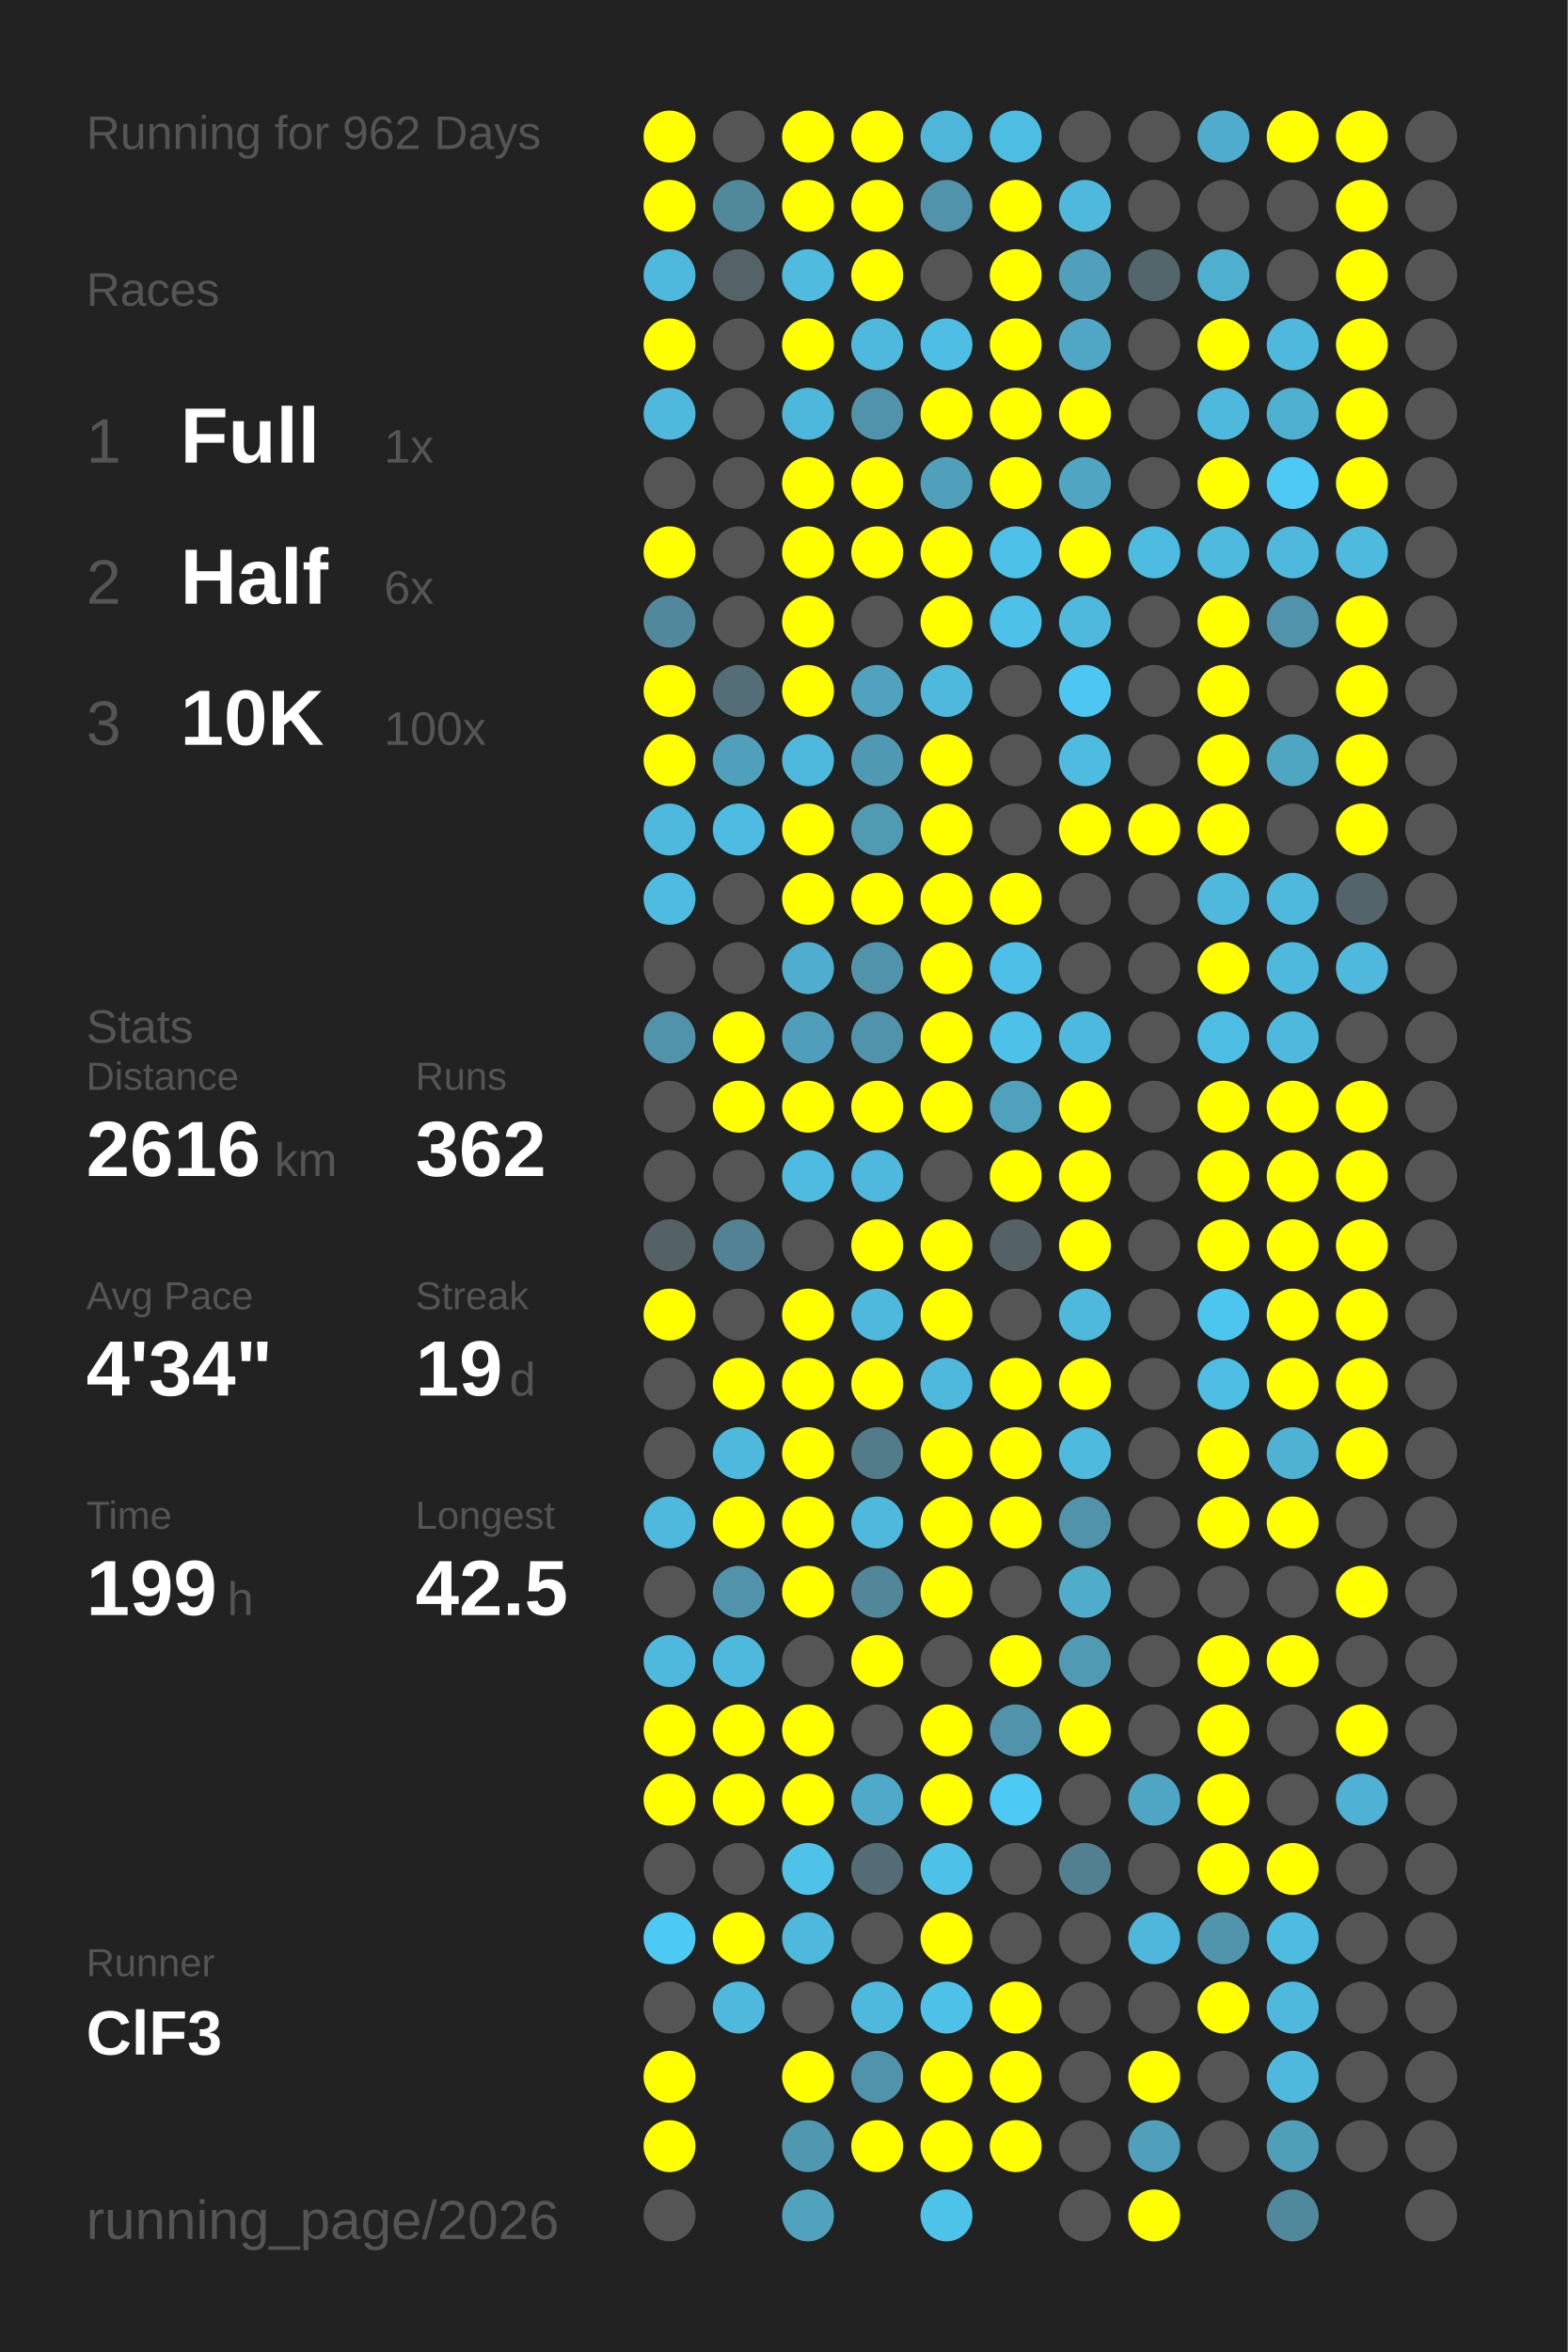
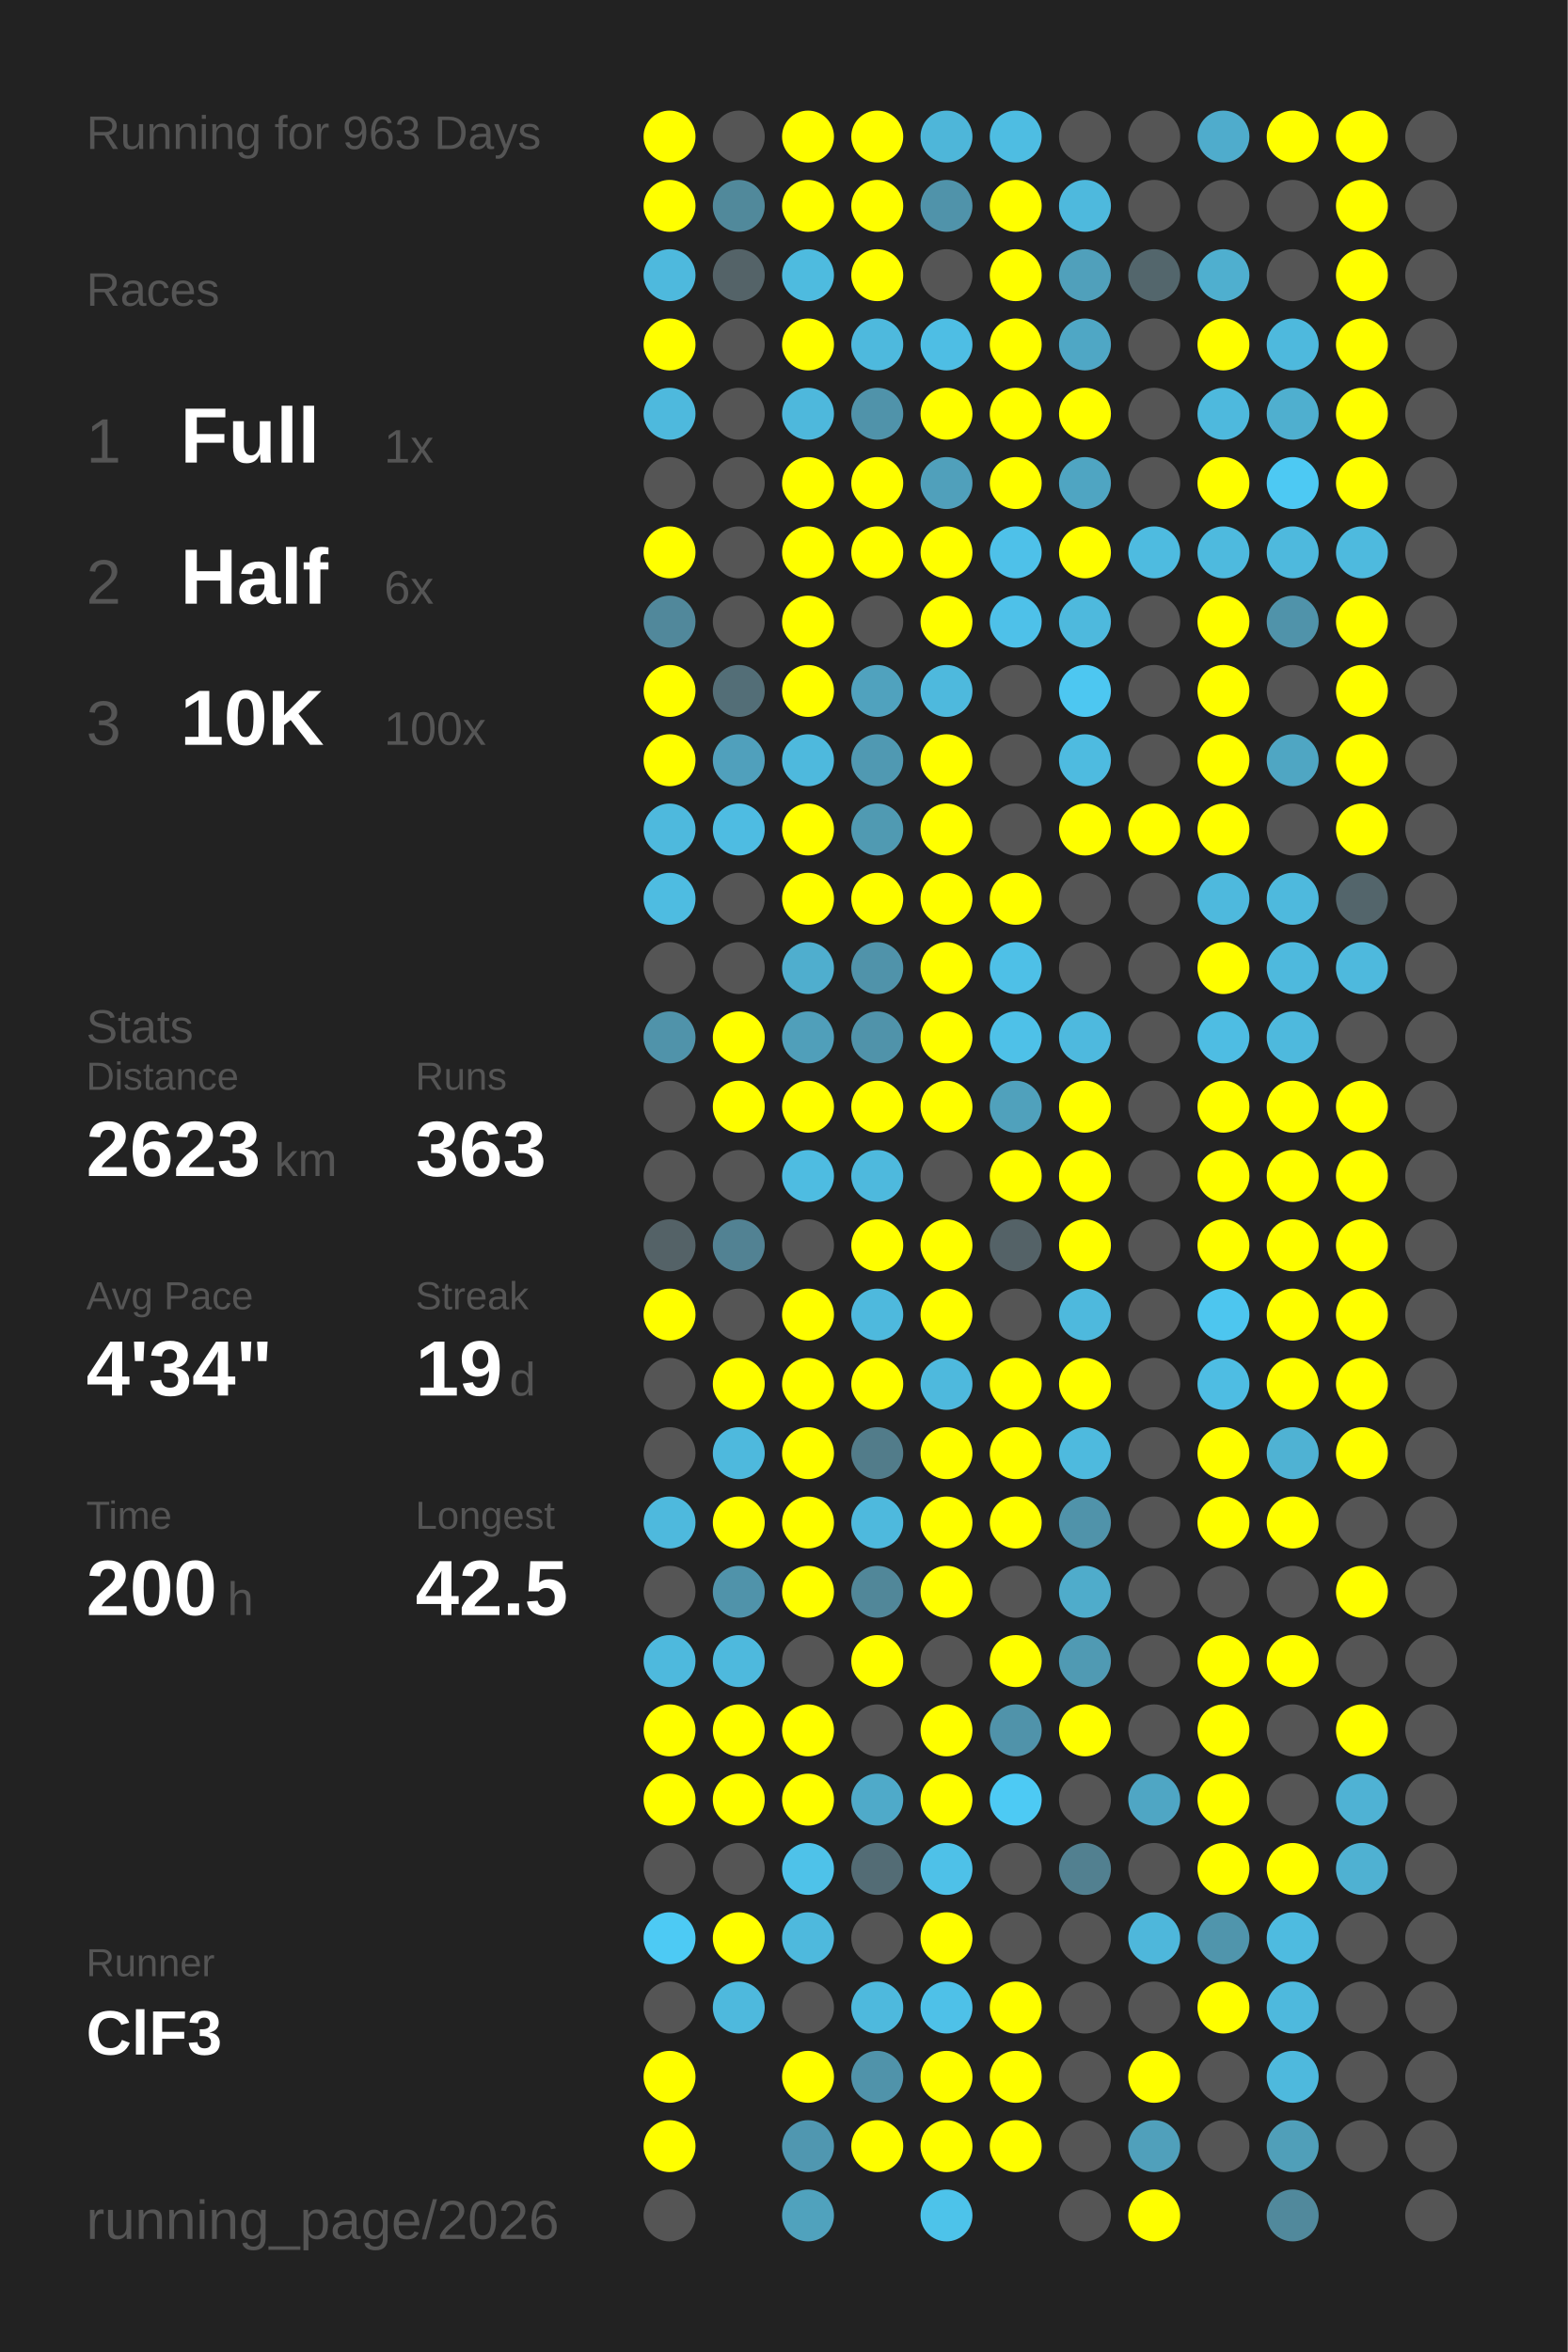
<svg xmlns="http://www.w3.org/2000/svg" baseProfile="full" height="300mm" version="1.1" viewBox="0,0,200,300" width="200mm">
  <defs />
  <rect fill="#222222" height="300" width="200" x="0" y="0" />
-   <text fill="#555555" style="font-size:6px; font-family:Arial;" x="11" y="19">Running for 962 Days</text>
+   <text fill="#555555" style="font-size:6px; font-family:Arial;" x="11" y="19">Running for 963 Days</text>
  <text fill="#555555" style="font-size:6px; font-family:Arial;" x="11" y="39">Races</text>
  <text fill="#555555" style="font-size:8px; font-family:Arial;" x="11" y="59">1</text>
  <text fill="#FFFFFF" style="font-size:10px; font-family:Arial; font-weight:bold;" x="23" y="59">Full</text>
  <text fill="#555555" style="font-size:6px; font-family:Arial;" x="49" y="59">1x</text>
  <text fill="#555555" style="font-size:8px; font-family:Arial;" x="11" y="77">2</text>
  <text fill="#FFFFFF" style="font-size:10px; font-family:Arial; font-weight:bold;" x="23" y="77">Half</text>
  <text fill="#555555" style="font-size:6px; font-family:Arial;" x="49" y="77">6x</text>
  <text fill="#555555" style="font-size:8px; font-family:Arial;" x="11" y="95">3</text>
  <text fill="#FFFFFF" style="font-size:10px; font-family:Arial; font-weight:bold;" x="23" y="95">10K</text>
  <text fill="#555555" style="font-size:6px; font-family:Arial;" x="49" y="95">100x</text>
  <text fill="#555555" style="font-size:6px; font-family:Arial;" x="11" y="133">Stats</text>
  <text fill="#555555" style="font-size:5px; font-family:Arial;" x="11" y="139">Distance</text>
-   <text fill="#FFFFFF" style="font-size:10px; font-family:Arial; font-weight:bold;" x="11" y="150">2616</text>
+   <text fill="#FFFFFF" style="font-size:10px; font-family:Arial; font-weight:bold;" x="11" y="150">2623</text>
  <text fill="#555555" style="font-size:6px; font-family:Arial;" x="35" y="150">km</text>
  <text fill="#555555" style="font-size:5px; font-family:Arial;" x="53" y="139">Runs</text>
-   <text fill="#FFFFFF" style="font-size:10px; font-family:Arial; font-weight:bold;" x="53" y="150">362</text>
+   <text fill="#FFFFFF" style="font-size:10px; font-family:Arial; font-weight:bold;" x="53" y="150">363</text>
  <text fill="#555555" style="font-size:5px; font-family:Arial;" x="11" y="167">Avg Pace</text>
  <text fill="#FFFFFF" style="font-size:10px; font-family:Arial; font-weight:bold;" x="11" y="178">4'34"</text>
  <text fill="#555555" style="font-size:5px; font-family:Arial;" x="53" y="167">Streak</text>
  <text fill="#FFFFFF" style="font-size:10px; font-family:Arial; font-weight:bold;" x="53" y="178">19</text>
  <text fill="#555555" style="font-size:6px; font-family:Arial;" x="65" y="178">d</text>
  <text fill="#555555" style="font-size:5px; font-family:Arial;" x="11" y="195">Time</text>
-   <text fill="#FFFFFF" style="font-size:10px; font-family:Arial; font-weight:bold;" x="11" y="206">199</text>
+   <text fill="#FFFFFF" style="font-size:10px; font-family:Arial; font-weight:bold;" x="11" y="206">200</text>
  <text fill="#555555" style="font-size:6px; font-family:Arial;" x="29" y="206">h</text>
  <text fill="#555555" style="font-size:5px; font-family:Arial;" x="53" y="195">Longest</text>
  <text fill="#FFFFFF" style="font-size:10px; font-family:Arial; font-weight:bold;" x="53" y="206">42.5</text>
  <text fill="#555555" style="font-size:5px; font-family:Arial;" x="11" y="252.065">Runner</text>
  <text fill="#FFFFFF" style="font-size:8px; font-family:Arial; font-weight:bold;" x="11" y="262.065">ClF3</text>
  <text fill="#555555" style="font-size:7px; font-family:Arial;" x="11" y="285.581">running_page/2026</text>
  <circle cx="85.417" cy="17.419" fill="#FFFF00" r="3.312" />
  <circle cx="85.417" cy="26.258" fill="#FFFF00" r="3.312" />
  <circle cx="85.417" cy="35.097" fill="#4eb9dd" r="3.312" />
  <circle cx="85.417" cy="43.935" fill="#FFFF00" r="3.312" />
  <circle cx="85.417" cy="52.774" fill="#4eb9dd" r="3.312" />
  <circle cx="85.417" cy="61.613" fill="#555555" r="3.312" />
  <circle cx="85.417" cy="70.452" fill="#FFFF00" r="3.312" />
  <circle cx="85.417" cy="79.29" fill="#51889b" r="3.312" />
  <circle cx="85.417" cy="88.129" fill="#FFFF00" r="3.312" />
  <circle cx="85.417" cy="96.968" fill="#FFFF00" r="3.312" />
  <circle cx="85.417" cy="105.806" fill="#4eb9dd" r="3.312" />
  <circle cx="85.417" cy="114.645" fill="#4ebce1" r="3.312" />
  <circle cx="85.417" cy="123.484" fill="#555555" r="3.312" />
  <circle cx="85.417" cy="132.323" fill="#5093aa" r="3.312" />
  <circle cx="85.417" cy="141.161" fill="#555555" r="3.312" />
  <circle cx="85.417" cy="150" fill="#555555" r="3.312" />
  <circle cx="85.417" cy="158.839" fill="#546267" r="3.312" />
  <circle cx="85.417" cy="167.677" fill="#FFFF00" r="3.312" />
  <circle cx="85.417" cy="176.516" fill="#555555" r="3.312" />
  <circle cx="85.417" cy="185.355" fill="#555555" r="3.312" />
  <circle cx="85.417" cy="194.194" fill="#4eb9dd" r="3.312" />
  <circle cx="85.417" cy="203.032" fill="#555555" r="3.312" />
  <circle cx="85.417" cy="211.871" fill="#4eb9dd" r="3.312" />
  <circle cx="85.417" cy="220.71" fill="#FFFF00" r="3.312" />
  <circle cx="85.417" cy="229.548" fill="#FFFF00" r="3.312" />
  <circle cx="85.417" cy="238.387" fill="#555555" r="3.312" />
  <circle cx="85.417" cy="247.226" fill="#4dcaf4" r="3.312" />
  <circle cx="85.417" cy="256.065" fill="#555555" r="3.312" />
  <circle cx="85.417" cy="264.903" fill="#FFFF00" r="3.312" />
  <circle cx="85.417" cy="273.742" fill="#FFFF00" r="3.312" />
  <circle cx="85.417" cy="282.581" fill="#555555" r="3.312" />
  <circle cx="94.25" cy="17.419" fill="#555555" r="3.312" />
  <circle cx="94.25" cy="26.258" fill="#51899b" r="3.312" />
  <circle cx="94.25" cy="35.097" fill="#546368" r="3.312" />
  <circle cx="94.25" cy="43.935" fill="#555555" r="3.312" />
  <circle cx="94.25" cy="52.774" fill="#555555" r="3.312" />
  <circle cx="94.25" cy="61.613" fill="#555555" r="3.312" />
  <circle cx="94.25" cy="70.452" fill="#555555" r="3.312" />
  <circle cx="94.25" cy="79.29" fill="#555555" r="3.312" />
  <circle cx="94.25" cy="88.129" fill="#536e77" r="3.312" />
  <circle cx="94.25" cy="96.968" fill="#50a0bc" r="3.312" />
  <circle cx="94.25" cy="105.806" fill="#4ebce2" r="3.312" />
  <circle cx="94.25" cy="114.645" fill="#555555" r="3.312" />
  <circle cx="94.25" cy="123.484" fill="#555555" r="3.312" />
  <circle cx="94.25" cy="132.323" fill="#FFFF00" r="3.312" />
  <circle cx="94.25" cy="141.161" fill="#FFFF00" r="3.312" />
  <circle cx="94.25" cy="150" fill="#555555" r="3.312" />
  <circle cx="94.25" cy="158.839" fill="#528293" r="3.312" />
  <circle cx="94.25" cy="167.677" fill="#555555" r="3.312" />
  <circle cx="94.25" cy="176.516" fill="#FFFF00" r="3.312" />
  <circle cx="94.25" cy="185.355" fill="#4eb9dd" r="3.312" />
  <circle cx="94.25" cy="194.194" fill="#FFFF00" r="3.312" />
  <circle cx="94.25" cy="203.032" fill="#5093aa" r="3.312" />
  <circle cx="94.25" cy="211.871" fill="#4eb9dd" r="3.312" />
  <circle cx="94.25" cy="220.71" fill="#FFFF00" r="3.312" />
  <circle cx="94.25" cy="229.548" fill="#FFFF00" r="3.312" />
  <circle cx="94.25" cy="238.387" fill="#555555" r="3.312" />
  <circle cx="94.25" cy="247.226" fill="#FFFF00" r="3.312" />
  <circle cx="94.25" cy="256.065" fill="#4eb9dd" r="3.312" />
  <circle cx="103.083" cy="17.419" fill="#FFFF00" r="3.312" />
  <circle cx="103.083" cy="26.258" fill="#FFFF00" r="3.312" />
  <circle cx="103.083" cy="35.097" fill="#4ebbdf" r="3.312" />
  <circle cx="103.083" cy="43.935" fill="#FFFF00" r="3.312" />
  <circle cx="103.083" cy="52.774" fill="#4eb8dc" r="3.312" />
  <circle cx="103.083" cy="61.613" fill="#FFFF00" r="3.312" />
  <circle cx="103.083" cy="70.452" fill="#FFFF00" r="3.312" />
  <circle cx="103.083" cy="79.29" fill="#FFFF00" r="3.312" />
  <circle cx="103.083" cy="88.129" fill="#FFFF00" r="3.312" />
  <circle cx="103.083" cy="96.968" fill="#4eb9dd" r="3.312" />
  <circle cx="103.083" cy="105.806" fill="#FFFF00" r="3.312" />
  <circle cx="103.083" cy="114.645" fill="#FFFF00" r="3.312" />
  <circle cx="103.083" cy="123.484" fill="#4faece" r="3.312" />
  <circle cx="103.083" cy="132.323" fill="#509fba" r="3.312" />
  <circle cx="103.083" cy="141.161" fill="#FFFF00" r="3.312" />
  <circle cx="103.083" cy="150" fill="#4ebce1" r="3.312" />
  <circle cx="103.083" cy="158.839" fill="#555555" r="3.312" />
  <circle cx="103.083" cy="167.677" fill="#FFFF00" r="3.312" />
  <circle cx="103.083" cy="176.516" fill="#FFFF00" r="3.312" />
  <circle cx="103.083" cy="185.355" fill="#FFFF00" r="3.312" />
  <circle cx="103.083" cy="194.194" fill="#FFFF00" r="3.312" />
  <circle cx="103.083" cy="203.032" fill="#FFFF00" r="3.312" />
  <circle cx="103.083" cy="211.871" fill="#555555" r="3.312" />
  <circle cx="103.083" cy="220.71" fill="#FFFF00" r="3.312" />
  <circle cx="103.083" cy="229.548" fill="#FFFF00" r="3.312" />
  <circle cx="103.083" cy="238.387" fill="#4ec2e9" r="3.312" />
  <circle cx="103.083" cy="247.226" fill="#4eb9dd" r="3.312" />
  <circle cx="103.083" cy="256.065" fill="#555555" r="3.312" />
  <circle cx="103.083" cy="264.903" fill="#FFFF00" r="3.312" />
  <circle cx="103.083" cy="273.742" fill="#5097b0" r="3.312" />
  <circle cx="103.083" cy="282.581" fill="#50a2bd" r="3.312" />
  <circle cx="111.917" cy="17.419" fill="#FFFF00" r="3.312" />
  <circle cx="111.917" cy="26.258" fill="#FFFF00" r="3.312" />
  <circle cx="111.917" cy="35.097" fill="#FFFF00" r="3.312" />
  <circle cx="111.917" cy="43.935" fill="#4eb9dd" r="3.312" />
  <circle cx="111.917" cy="52.774" fill="#5093aa" r="3.312" />
  <circle cx="111.917" cy="61.613" fill="#FFFF00" r="3.312" />
  <circle cx="111.917" cy="70.452" fill="#FFFF00" r="3.312" />
  <circle cx="111.917" cy="79.29" fill="#555555" r="3.312" />
  <circle cx="111.917" cy="88.129" fill="#50a2be" r="3.312" />
  <circle cx="111.917" cy="96.968" fill="#5099b2" r="3.312" />
  <circle cx="111.917" cy="105.806" fill="#509ab2" r="3.312" />
  <circle cx="111.917" cy="114.645" fill="#FFFF00" r="3.312" />
  <circle cx="111.917" cy="123.484" fill="#5093aa" r="3.312" />
  <circle cx="111.917" cy="132.323" fill="#5093aa" r="3.312" />
  <circle cx="111.917" cy="141.161" fill="#FFFF00" r="3.312" />
  <circle cx="111.917" cy="150" fill="#4eb9dd" r="3.312" />
  <circle cx="111.917" cy="158.839" fill="#FFFF00" r="3.312" />
  <circle cx="111.917" cy="167.677" fill="#4eb9dd" r="3.312" />
  <circle cx="111.917" cy="176.516" fill="#FFFF00" r="3.312" />
  <circle cx="111.917" cy="185.355" fill="#527c8a" r="3.312" />
  <circle cx="111.917" cy="194.194" fill="#4eb9dd" r="3.312" />
  <circle cx="111.917" cy="203.032" fill="#518799" r="3.312" />
  <circle cx="111.917" cy="211.871" fill="#FFFF00" r="3.312" />
  <circle cx="111.917" cy="220.71" fill="#555555" r="3.312" />
  <circle cx="111.917" cy="229.548" fill="#4faac9" r="3.312" />
  <circle cx="111.917" cy="238.387" fill="#536c75" r="3.312" />
  <circle cx="111.917" cy="247.226" fill="#555555" r="3.312" />
  <circle cx="111.917" cy="256.065" fill="#4eb9dd" r="3.312" />
  <circle cx="111.917" cy="264.903" fill="#5093aa" r="3.312" />
  <circle cx="111.917" cy="273.742" fill="#FFFF00" r="3.312" />
  <circle cx="120.75" cy="17.419" fill="#4eb6d9" r="3.312" />
  <circle cx="120.75" cy="26.258" fill="#5093aa" r="3.312" />
  <circle cx="120.75" cy="35.097" fill="#555555" r="3.312" />
  <circle cx="120.75" cy="43.935" fill="#4ebee4" r="3.312" />
  <circle cx="120.75" cy="52.774" fill="#FFFF00" r="3.312" />
  <circle cx="120.75" cy="61.613" fill="#50a0bb" r="3.312" />
  <circle cx="120.75" cy="70.452" fill="#FFFF00" r="3.312" />
  <circle cx="120.75" cy="79.29" fill="#FFFF00" r="3.312" />
  <circle cx="120.75" cy="88.129" fill="#4eb9dd" r="3.312" />
  <circle cx="120.75" cy="96.968" fill="#FFFF00" r="3.312" />
  <circle cx="120.75" cy="105.806" fill="#FFFF00" r="3.312" />
  <circle cx="120.75" cy="114.645" fill="#FFFF00" r="3.312" />
  <circle cx="120.75" cy="123.484" fill="#FFFF00" r="3.312" />
  <circle cx="120.75" cy="132.323" fill="#FFFF00" r="3.312" />
  <circle cx="120.75" cy="141.161" fill="#FFFF00" r="3.312" />
  <circle cx="120.75" cy="150" fill="#555555" r="3.312" />
  <circle cx="120.75" cy="158.839" fill="#FFFF00" r="3.312" />
  <circle cx="120.75" cy="167.677" fill="#FFFF00" r="3.312" />
  <circle cx="120.75" cy="176.516" fill="#4eb9dd" r="3.312" />
  <circle cx="120.75" cy="185.355" fill="#FFFF00" r="3.312" />
  <circle cx="120.75" cy="194.194" fill="#FFFF00" r="3.312" />
  <circle cx="120.75" cy="203.032" fill="#FFFF00" r="3.312" />
  <circle cx="120.75" cy="211.871" fill="#555555" r="3.312" />
  <circle cx="120.75" cy="220.71" fill="#FFFF00" r="3.312" />
  <circle cx="120.75" cy="229.548" fill="#FFFF00" r="3.312" />
  <circle cx="120.75" cy="238.387" fill="#4ec1e8" r="3.312" />
  <circle cx="120.75" cy="247.226" fill="#FFFF00" r="3.312" />
  <circle cx="120.75" cy="256.065" fill="#4ec1e8" r="3.312" />
  <circle cx="120.75" cy="264.903" fill="#FFFF00" r="3.312" />
  <circle cx="120.75" cy="273.742" fill="#FFFF00" r="3.312" />
  <circle cx="120.75" cy="282.581" fill="#4dc3ea" r="3.312" />
  <circle cx="129.583" cy="17.419" fill="#4ebde2" r="3.312" />
  <circle cx="129.583" cy="26.258" fill="#FFFF00" r="3.312" />
  <circle cx="129.583" cy="35.097" fill="#FFFF00" r="3.312" />
  <circle cx="129.583" cy="43.935" fill="#FFFF00" r="3.312" />
  <circle cx="129.583" cy="52.774" fill="#FFFF00" r="3.312" />
  <circle cx="129.583" cy="61.613" fill="#FFFF00" r="3.312" />
  <circle cx="129.583" cy="70.452" fill="#4ec1e9" r="3.312" />
  <circle cx="129.583" cy="79.29" fill="#4ec1e9" r="3.312" />
  <circle cx="129.583" cy="88.129" fill="#555555" r="3.312" />
  <circle cx="129.583" cy="96.968" fill="#555555" r="3.312" />
  <circle cx="129.583" cy="105.806" fill="#555555" r="3.312" />
  <circle cx="129.583" cy="114.645" fill="#FFFF00" r="3.312" />
  <circle cx="129.583" cy="123.484" fill="#4ec0e7" r="3.312" />
  <circle cx="129.583" cy="132.323" fill="#4ec1e8" r="3.312" />
  <circle cx="129.583" cy="141.161" fill="#50a1bc" r="3.312" />
  <circle cx="129.583" cy="150" fill="#FFFF00" r="3.312" />
  <circle cx="129.583" cy="158.839" fill="#546267" r="3.312" />
  <circle cx="129.583" cy="167.677" fill="#555555" r="3.312" />
  <circle cx="129.583" cy="176.516" fill="#FFFF00" r="3.312" />
  <circle cx="129.583" cy="185.355" fill="#FFFF00" r="3.312" />
  <circle cx="129.583" cy="194.194" fill="#FFFF00" r="3.312" />
  <circle cx="129.583" cy="203.032" fill="#555555" r="3.312" />
  <circle cx="129.583" cy="211.871" fill="#FFFF00" r="3.312" />
  <circle cx="129.583" cy="220.71" fill="#5093aa" r="3.312" />
  <circle cx="129.583" cy="229.548" fill="#4dcaf4" r="3.312" />
  <circle cx="129.583" cy="238.387" fill="#555555" r="3.312" />
  <circle cx="129.583" cy="247.226" fill="#555555" r="3.312" />
  <circle cx="129.583" cy="256.065" fill="#FFFF00" r="3.312" />
  <circle cx="129.583" cy="264.903" fill="#FFFF00" r="3.312" />
  <circle cx="129.583" cy="273.742" fill="#FFFF00" r="3.312" />
  <circle cx="138.417" cy="17.419" fill="#555555" r="3.312" />
  <circle cx="138.417" cy="26.258" fill="#4eb9dd" r="3.312" />
  <circle cx="138.417" cy="35.097" fill="#50a0bb" r="3.312" />
  <circle cx="138.417" cy="43.935" fill="#4fa7c5" r="3.312" />
  <circle cx="138.417" cy="52.774" fill="#FFFF00" r="3.312" />
  <circle cx="138.417" cy="61.613" fill="#4fa5c2" r="3.312" />
  <circle cx="138.417" cy="70.452" fill="#FFFF00" r="3.312" />
  <circle cx="138.417" cy="79.29" fill="#4eb9dd" r="3.312" />
  <circle cx="138.417" cy="88.129" fill="#4dc7f1" r="3.312" />
  <circle cx="138.417" cy="96.968" fill="#4ebbe0" r="3.312" />
  <circle cx="138.417" cy="105.806" fill="#FFFF00" r="3.312" />
  <circle cx="138.417" cy="114.645" fill="#555555" r="3.312" />
  <circle cx="138.417" cy="123.484" fill="#555555" r="3.312" />
  <circle cx="138.417" cy="132.323" fill="#4eb9de" r="3.312" />
  <circle cx="138.417" cy="141.161" fill="#FFFF00" r="3.312" />
  <circle cx="138.417" cy="150" fill="#FFFF00" r="3.312" />
  <circle cx="138.417" cy="158.839" fill="#FFFF00" r="3.312" />
  <circle cx="138.417" cy="167.677" fill="#4eb9dd" r="3.312" />
  <circle cx="138.417" cy="176.516" fill="#FFFF00" r="3.312" />
  <circle cx="138.417" cy="185.355" fill="#4ebade" r="3.312" />
  <circle cx="138.417" cy="194.194" fill="#5093aa" r="3.312" />
  <circle cx="138.417" cy="203.032" fill="#4faccb" r="3.312" />
  <circle cx="138.417" cy="211.871" fill="#509ab3" r="3.312" />
  <circle cx="138.417" cy="220.71" fill="#FFFF00" r="3.312" />
  <circle cx="138.417" cy="229.548" fill="#555555" r="3.312" />
  <circle cx="138.417" cy="238.387" fill="#528090" r="3.312" />
  <circle cx="138.417" cy="247.226" fill="#555555" r="3.312" />
  <circle cx="138.417" cy="256.065" fill="#555555" r="3.312" />
  <circle cx="138.417" cy="264.903" fill="#555555" r="3.312" />
  <circle cx="138.417" cy="273.742" fill="#555555" r="3.312" />
  <circle cx="138.417" cy="282.581" fill="#555555" r="3.312" />
  <circle cx="147.25" cy="17.419" fill="#555555" r="3.312" />
  <circle cx="147.25" cy="26.258" fill="#555555" r="3.312" />
  <circle cx="147.25" cy="35.097" fill="#53666c" r="3.312" />
  <circle cx="147.25" cy="43.935" fill="#555555" r="3.312" />
  <circle cx="147.25" cy="52.774" fill="#555555" r="3.312" />
  <circle cx="147.25" cy="61.613" fill="#555555" r="3.312" />
  <circle cx="147.25" cy="70.452" fill="#4ebbe0" r="3.312" />
  <circle cx="147.25" cy="79.29" fill="#555555" r="3.312" />
  <circle cx="147.25" cy="88.129" fill="#555555" r="3.312" />
  <circle cx="147.25" cy="96.968" fill="#555555" r="3.312" />
  <circle cx="147.25" cy="105.806" fill="#FFFF00" r="3.312" />
  <circle cx="147.25" cy="114.645" fill="#555555" r="3.312" />
  <circle cx="147.25" cy="123.484" fill="#555555" r="3.312" />
  <circle cx="147.25" cy="132.323" fill="#555555" r="3.312" />
  <circle cx="147.25" cy="141.161" fill="#555555" r="3.312" />
  <circle cx="147.25" cy="150" fill="#555555" r="3.312" />
  <circle cx="147.25" cy="158.839" fill="#555555" r="3.312" />
  <circle cx="147.25" cy="167.677" fill="#555555" r="3.312" />
  <circle cx="147.25" cy="176.516" fill="#555555" r="3.312" />
  <circle cx="147.25" cy="185.355" fill="#555555" r="3.312" />
  <circle cx="147.25" cy="194.194" fill="#555555" r="3.312" />
  <circle cx="147.25" cy="203.032" fill="#555555" r="3.312" />
  <circle cx="147.25" cy="211.871" fill="#555555" r="3.312" />
  <circle cx="147.25" cy="220.71" fill="#555555" r="3.312" />
  <circle cx="147.25" cy="229.548" fill="#4fa6c4" r="3.312" />
  <circle cx="147.25" cy="238.387" fill="#555555" r="3.312" />
  <circle cx="147.25" cy="247.226" fill="#4eb7db" r="3.312" />
  <circle cx="147.25" cy="256.065" fill="#555555" r="3.312" />
  <circle cx="147.25" cy="264.903" fill="#FFFF00" r="3.312" />
  <circle cx="147.25" cy="273.742" fill="#50a0bb" r="3.312" />
  <circle cx="147.25" cy="282.581" fill="#FFFF00" r="3.312" />
  <circle cx="156.083" cy="17.419" fill="#4faccc" r="3.312" />
  <circle cx="156.083" cy="26.258" fill="#555555" r="3.312" />
  <circle cx="156.083" cy="35.097" fill="#4fafcf" r="3.312" />
  <circle cx="156.083" cy="43.935" fill="#FFFF00" r="3.312" />
  <circle cx="156.083" cy="52.774" fill="#4eb9dd" r="3.312" />
  <circle cx="156.083" cy="61.613" fill="#FFFF00" r="3.312" />
  <circle cx="156.083" cy="70.452" fill="#4ebade" r="3.312" />
  <circle cx="156.083" cy="79.29" fill="#FFFF00" r="3.312" />
  <circle cx="156.083" cy="88.129" fill="#FFFF00" r="3.312" />
  <circle cx="156.083" cy="96.968" fill="#FFFF00" r="3.312" />
  <circle cx="156.083" cy="105.806" fill="#FFFF00" r="3.312" />
  <circle cx="156.083" cy="114.645" fill="#4eb9dd" r="3.312" />
  <circle cx="156.083" cy="123.484" fill="#FFFF00" r="3.312" />
  <circle cx="156.083" cy="132.323" fill="#4ebde3" r="3.312" />
  <circle cx="156.083" cy="141.161" fill="#FFFF00" r="3.312" />
  <circle cx="156.083" cy="150" fill="#FFFF00" r="3.312" />
  <circle cx="156.083" cy="158.839" fill="#FFFF00" r="3.312" />
  <circle cx="156.083" cy="167.677" fill="#4dc6ef" r="3.312" />
  <circle cx="156.083" cy="176.516" fill="#4ebde3" r="3.312" />
  <circle cx="156.083" cy="185.355" fill="#FFFF00" r="3.312" />
  <circle cx="156.083" cy="194.194" fill="#FFFF00" r="3.312" />
  <circle cx="156.083" cy="203.032" fill="#555555" r="3.312" />
  <circle cx="156.083" cy="211.871" fill="#FFFF00" r="3.312" />
  <circle cx="156.083" cy="220.71" fill="#FFFF00" r="3.312" />
  <circle cx="156.083" cy="229.548" fill="#FFFF00" r="3.312" />
  <circle cx="156.083" cy="238.387" fill="#FFFF00" r="3.312" />
  <circle cx="156.083" cy="247.226" fill="#5095ac" r="3.312" />
  <circle cx="156.083" cy="256.065" fill="#FFFF00" r="3.312" />
  <circle cx="156.083" cy="264.903" fill="#555555" r="3.312" />
  <circle cx="156.083" cy="273.742" fill="#555555" r="3.312" />
  <circle cx="164.917" cy="17.419" fill="#FFFF00" r="3.312" />
  <circle cx="164.917" cy="26.258" fill="#555555" r="3.312" />
  <circle cx="164.917" cy="35.097" fill="#555555" r="3.312" />
  <circle cx="164.917" cy="43.935" fill="#4eb9dd" r="3.312" />
  <circle cx="164.917" cy="52.774" fill="#4fafcf" r="3.312" />
  <circle cx="164.917" cy="61.613" fill="#4dc9f3" r="3.312" />
  <circle cx="164.917" cy="70.452" fill="#4eb9dd" r="3.312" />
  <circle cx="164.917" cy="79.29" fill="#5093aa" r="3.312" />
  <circle cx="164.917" cy="88.129" fill="#555555" r="3.312" />
  <circle cx="164.917" cy="96.968" fill="#4fa6c3" r="3.312" />
  <circle cx="164.917" cy="105.806" fill="#555555" r="3.312" />
  <circle cx="164.917" cy="114.645" fill="#4eb9dd" r="3.312" />
  <circle cx="164.917" cy="123.484" fill="#4eb9dd" r="3.312" />
  <circle cx="164.917" cy="132.323" fill="#4eb9dd" r="3.312" />
  <circle cx="164.917" cy="141.161" fill="#FFFF00" r="3.312" />
  <circle cx="164.917" cy="150" fill="#FFFF00" r="3.312" />
  <circle cx="164.917" cy="158.839" fill="#FFFF00" r="3.312" />
  <circle cx="164.917" cy="167.677" fill="#FFFF00" r="3.312" />
  <circle cx="164.917" cy="176.516" fill="#FFFF00" r="3.312" />
  <circle cx="164.917" cy="185.355" fill="#4fb2d3" r="3.312" />
  <circle cx="164.917" cy="194.194" fill="#FFFF00" r="3.312" />
  <circle cx="164.917" cy="203.032" fill="#555555" r="3.312" />
  <circle cx="164.917" cy="211.871" fill="#FFFF00" r="3.312" />
  <circle cx="164.917" cy="220.71" fill="#555555" r="3.312" />
  <circle cx="164.917" cy="229.548" fill="#555555" r="3.312" />
  <circle cx="164.917" cy="238.387" fill="#FFFF00" r="3.312" />
  <circle cx="164.917" cy="247.226" fill="#4ebbe0" r="3.312" />
  <circle cx="164.917" cy="256.065" fill="#4eb9dd" r="3.312" />
  <circle cx="164.917" cy="264.903" fill="#4eb9dd" r="3.312" />
  <circle cx="164.917" cy="273.742" fill="#509fb9" r="3.312" />
  <circle cx="164.917" cy="282.581" fill="#51899c" r="3.312" />
  <circle cx="173.75" cy="17.419" fill="#FFFF00" r="3.312" />
  <circle cx="173.75" cy="26.258" fill="#FFFF00" r="3.312" />
  <circle cx="173.75" cy="35.097" fill="#FFFF00" r="3.312" />
  <circle cx="173.75" cy="43.935" fill="#FFFF00" r="3.312" />
  <circle cx="173.75" cy="52.774" fill="#FFFF00" r="3.312" />
  <circle cx="173.75" cy="61.613" fill="#FFFF00" r="3.312" />
  <circle cx="173.75" cy="70.452" fill="#4ebade" r="3.312" />
  <circle cx="173.75" cy="79.29" fill="#FFFF00" r="3.312" />
  <circle cx="173.75" cy="88.129" fill="#FFFF00" r="3.312" />
  <circle cx="173.75" cy="96.968" fill="#FFFF00" r="3.312" />
  <circle cx="173.75" cy="105.806" fill="#FFFF00" r="3.312" />
  <circle cx="173.75" cy="114.645" fill="#53656b" r="3.312" />
  <circle cx="173.75" cy="123.484" fill="#4eb9dd" r="3.312" />
  <circle cx="173.75" cy="132.323" fill="#555555" r="3.312" />
  <circle cx="173.75" cy="141.161" fill="#FFFF00" r="3.312" />
  <circle cx="173.75" cy="150" fill="#FFFF00" r="3.312" />
  <circle cx="173.75" cy="158.839" fill="#FFFF00" r="3.312" />
  <circle cx="173.75" cy="167.677" fill="#FFFF00" r="3.312" />
  <circle cx="173.75" cy="176.516" fill="#FFFF00" r="3.312" />
  <circle cx="173.75" cy="185.355" fill="#FFFF00" r="3.312" />
  <circle cx="173.75" cy="194.194" fill="#555555" r="3.312" />
  <circle cx="173.75" cy="203.032" fill="#FFFF00" r="3.312" />
  <circle cx="173.75" cy="211.871" fill="#555555" r="3.312" />
  <circle cx="173.75" cy="220.71" fill="#FFFF00" r="3.312" />
  <circle cx="173.75" cy="229.548" fill="#4fb2d4" r="3.312" />
-   <circle cx="173.75" cy="238.387" fill="#555555" r="3.312" />
+   <circle cx="173.75" cy="238.387" fill="#4fb1d2" r="3.312" />
  <circle cx="173.75" cy="247.226" fill="#555555" r="3.312" />
  <circle cx="173.75" cy="256.065" fill="#555555" r="3.312" />
  <circle cx="173.75" cy="264.903" fill="#555555" r="3.312" />
  <circle cx="173.75" cy="273.742" fill="#555555" r="3.312" />
  <circle cx="182.583" cy="17.419" fill="#555555" r="3.312" />
  <circle cx="182.583" cy="26.258" fill="#555555" r="3.312" />
  <circle cx="182.583" cy="35.097" fill="#555555" r="3.312" />
  <circle cx="182.583" cy="43.935" fill="#555555" r="3.312" />
  <circle cx="182.583" cy="52.774" fill="#555555" r="3.312" />
  <circle cx="182.583" cy="61.613" fill="#555555" r="3.312" />
  <circle cx="182.583" cy="70.452" fill="#555555" r="3.312" />
  <circle cx="182.583" cy="79.29" fill="#555555" r="3.312" />
  <circle cx="182.583" cy="88.129" fill="#555555" r="3.312" />
  <circle cx="182.583" cy="96.968" fill="#555555" r="3.312" />
  <circle cx="182.583" cy="105.806" fill="#555555" r="3.312" />
  <circle cx="182.583" cy="114.645" fill="#555555" r="3.312" />
  <circle cx="182.583" cy="123.484" fill="#555555" r="3.312" />
  <circle cx="182.583" cy="132.323" fill="#555555" r="3.312" />
  <circle cx="182.583" cy="141.161" fill="#555555" r="3.312" />
  <circle cx="182.583" cy="150" fill="#555555" r="3.312" />
  <circle cx="182.583" cy="158.839" fill="#555555" r="3.312" />
  <circle cx="182.583" cy="167.677" fill="#555555" r="3.312" />
  <circle cx="182.583" cy="176.516" fill="#555555" r="3.312" />
  <circle cx="182.583" cy="185.355" fill="#555555" r="3.312" />
  <circle cx="182.583" cy="194.194" fill="#555555" r="3.312" />
  <circle cx="182.583" cy="203.032" fill="#555555" r="3.312" />
  <circle cx="182.583" cy="211.871" fill="#555555" r="3.312" />
  <circle cx="182.583" cy="220.71" fill="#555555" r="3.312" />
  <circle cx="182.583" cy="229.548" fill="#555555" r="3.312" />
  <circle cx="182.583" cy="238.387" fill="#555555" r="3.312" />
  <circle cx="182.583" cy="247.226" fill="#555555" r="3.312" />
  <circle cx="182.583" cy="256.065" fill="#555555" r="3.312" />
  <circle cx="182.583" cy="264.903" fill="#555555" r="3.312" />
  <circle cx="182.583" cy="273.742" fill="#555555" r="3.312" />
  <circle cx="182.583" cy="282.581" fill="#555555" r="3.312" />
</svg>
